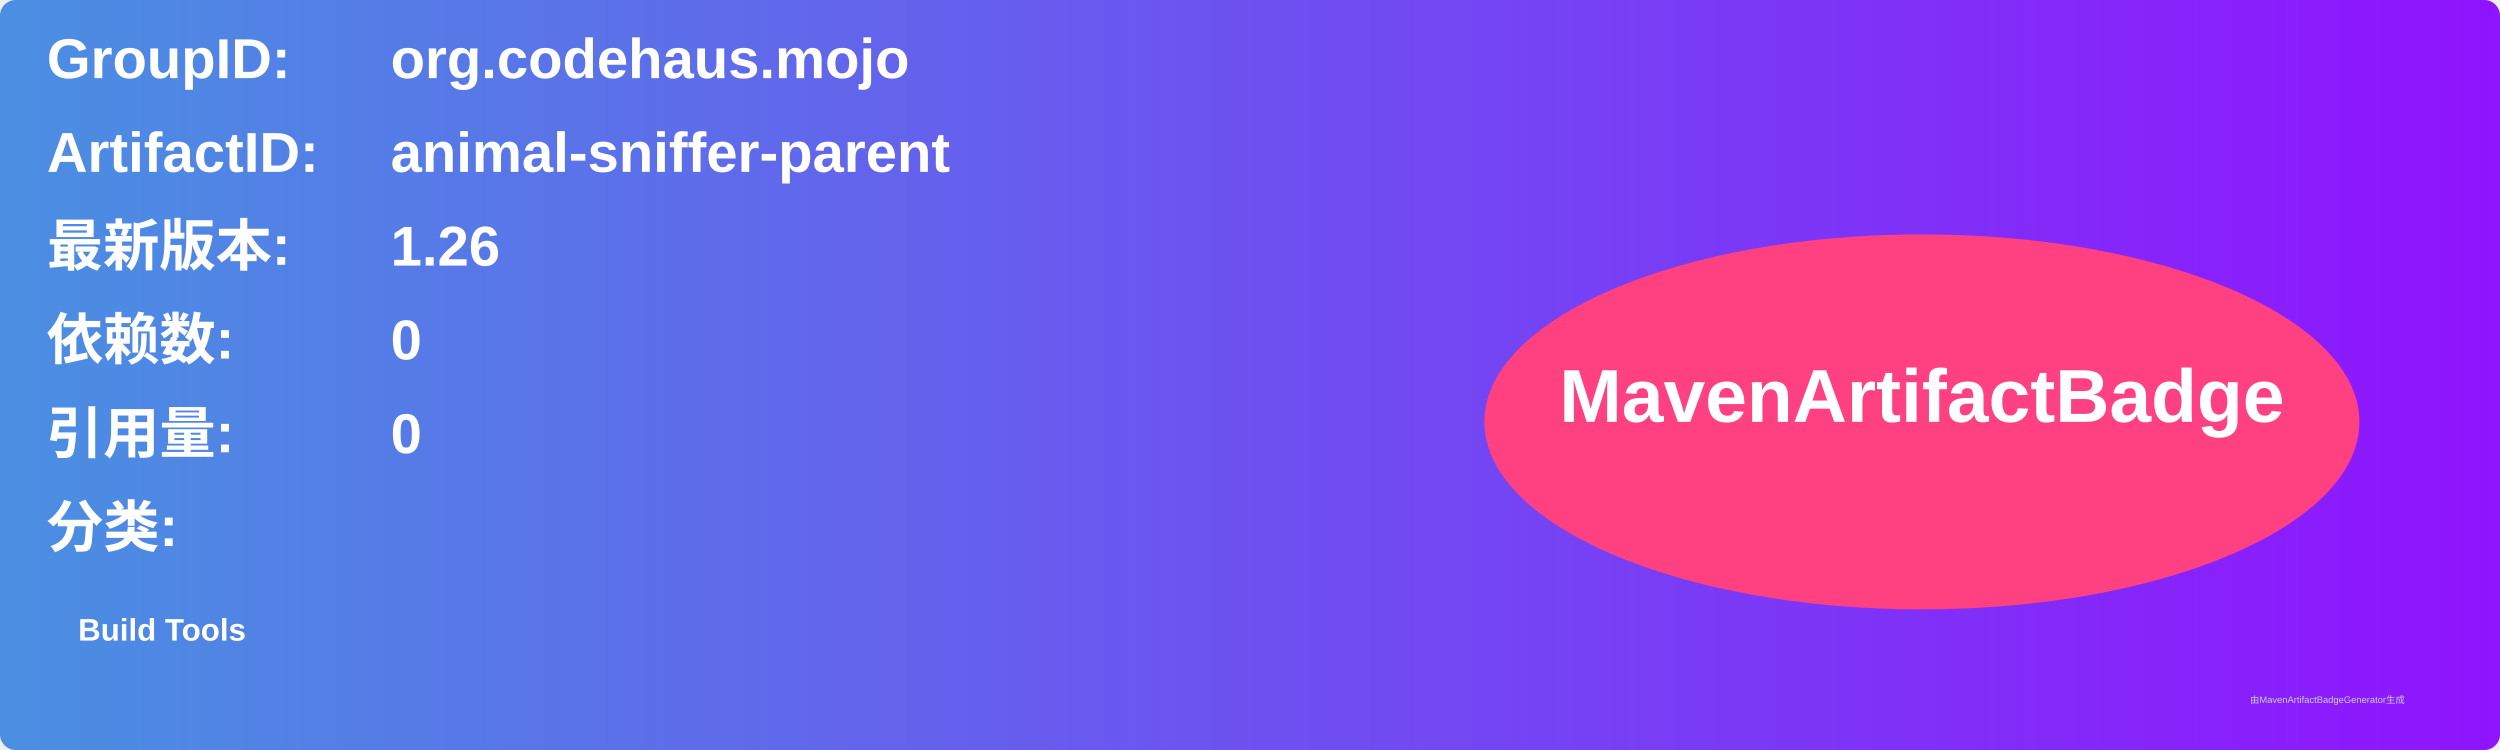
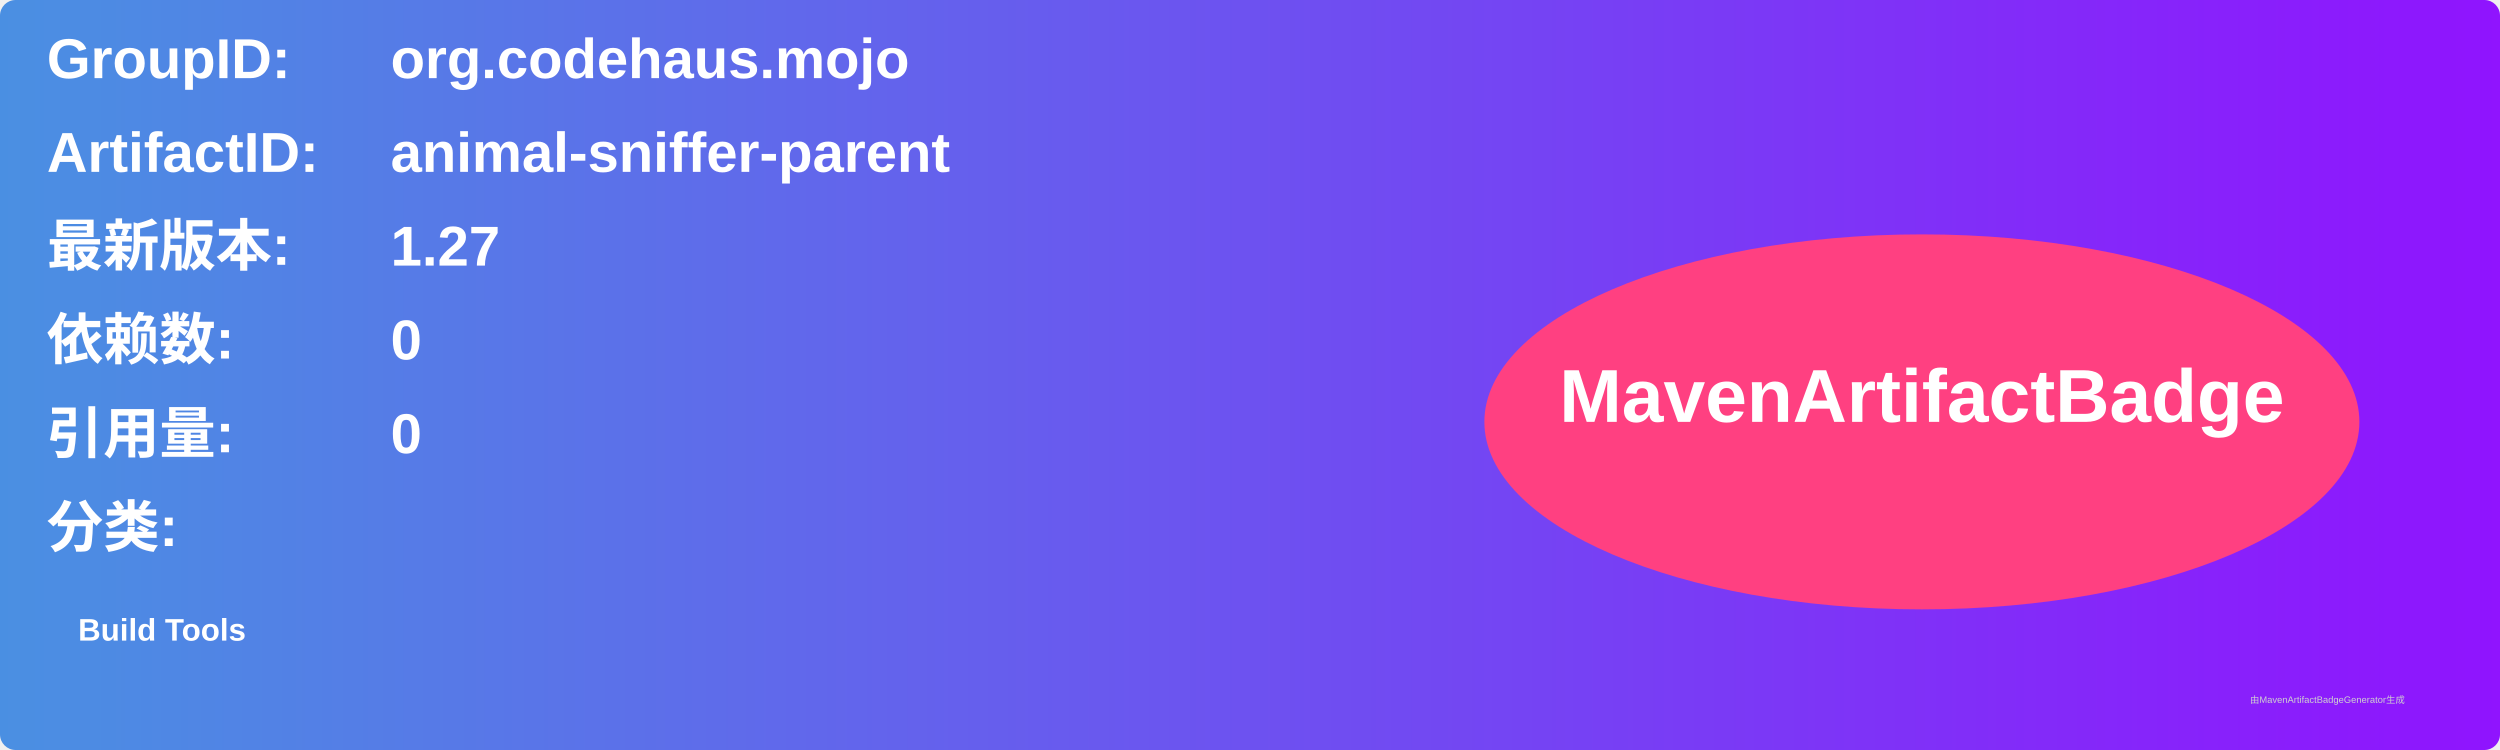
<svg xmlns="http://www.w3.org/2000/svg" width="800" height="240" viewBox="0 0 800 240">
  <linearGradient id="grad" x1="0%" y1="0%" x2="100%" y2="0%">
    <stop offset="0%" stop-color="#4a90e2" />
    <stop offset="100%" stop-color="#9013fe" />
  </linearGradient>
  <rect width="100%" height="100%" rx="5" ry="5" fill="url(#grad)" />
  <g transform="translate(15, 15)">
    <text x="0" y="10" font-family="Arial" font-size="18" fill="white" font-weight="bold" width="260">GroupID:</text>
    <text x="110" y="10" font-family="Arial" font-size="18" fill="white" font-weight="bold" width="460">org.codehaus.mojo</text>
    <text x="0" y="40" font-family="Arial" font-size="18" fill="white" font-weight="bold" width="260">ArtifactID:</text>
    <text x="110" y="40" font-family="Arial" font-size="18" fill="white" font-weight="bold" width="460">animal-sniffer-parent</text>
    <text x="0" y="70" font-family="Arial" font-size="18" fill="white" font-weight="bold">最新版本:</text>
    <text x="110" y="70" font-family="Arial" font-size="18" fill="white" font-weight="bold">
-       <tspan font-weight="bold">1.26</tspan>
+       <tspan font-weight="bold">1.27</tspan>
    </text>
    <text x="0" y="100" font-family="Arial" font-size="18" fill="white" font-weight="bold">依赖数: </text>
    <text x="110" y="100" font-family="Arial" font-size="18" fill="white">
      <tspan font-weight="bold">0</tspan>
    </text>
    <text x="0" y="130" font-family="Arial" font-size="18" fill="white" font-weight="bold">引用量: </text>
    <text x="110" y="130" font-family="Arial" font-size="18" fill="white">
      <tspan font-weight="bold">0</tspan>
    </text>
    <text x="0" y="160" font-family="Arial" font-size="18" fill="white" font-weight="bold">分类:</text>
    <text x="10" y="190" font-family="Arial" font-size="10" fill="white">
      <tspan font-weight="bold">Build Tools</tspan>
    </text>
    <ellipse cx="600" cy="120" rx="140" ry="60" fill="#ff4081" />
    <text x="600" y="120" text-anchor="middle" font-family="Arial" font-size="24" fill="white" font-weight="bold">MavenArtifactBadge</text>
  </g>
  <text x="720" y="225" font-family="Arial" font-size="3" fill="#d0d0d0">由MavenArtifactBadgeGenerator生成</text>
</svg>
